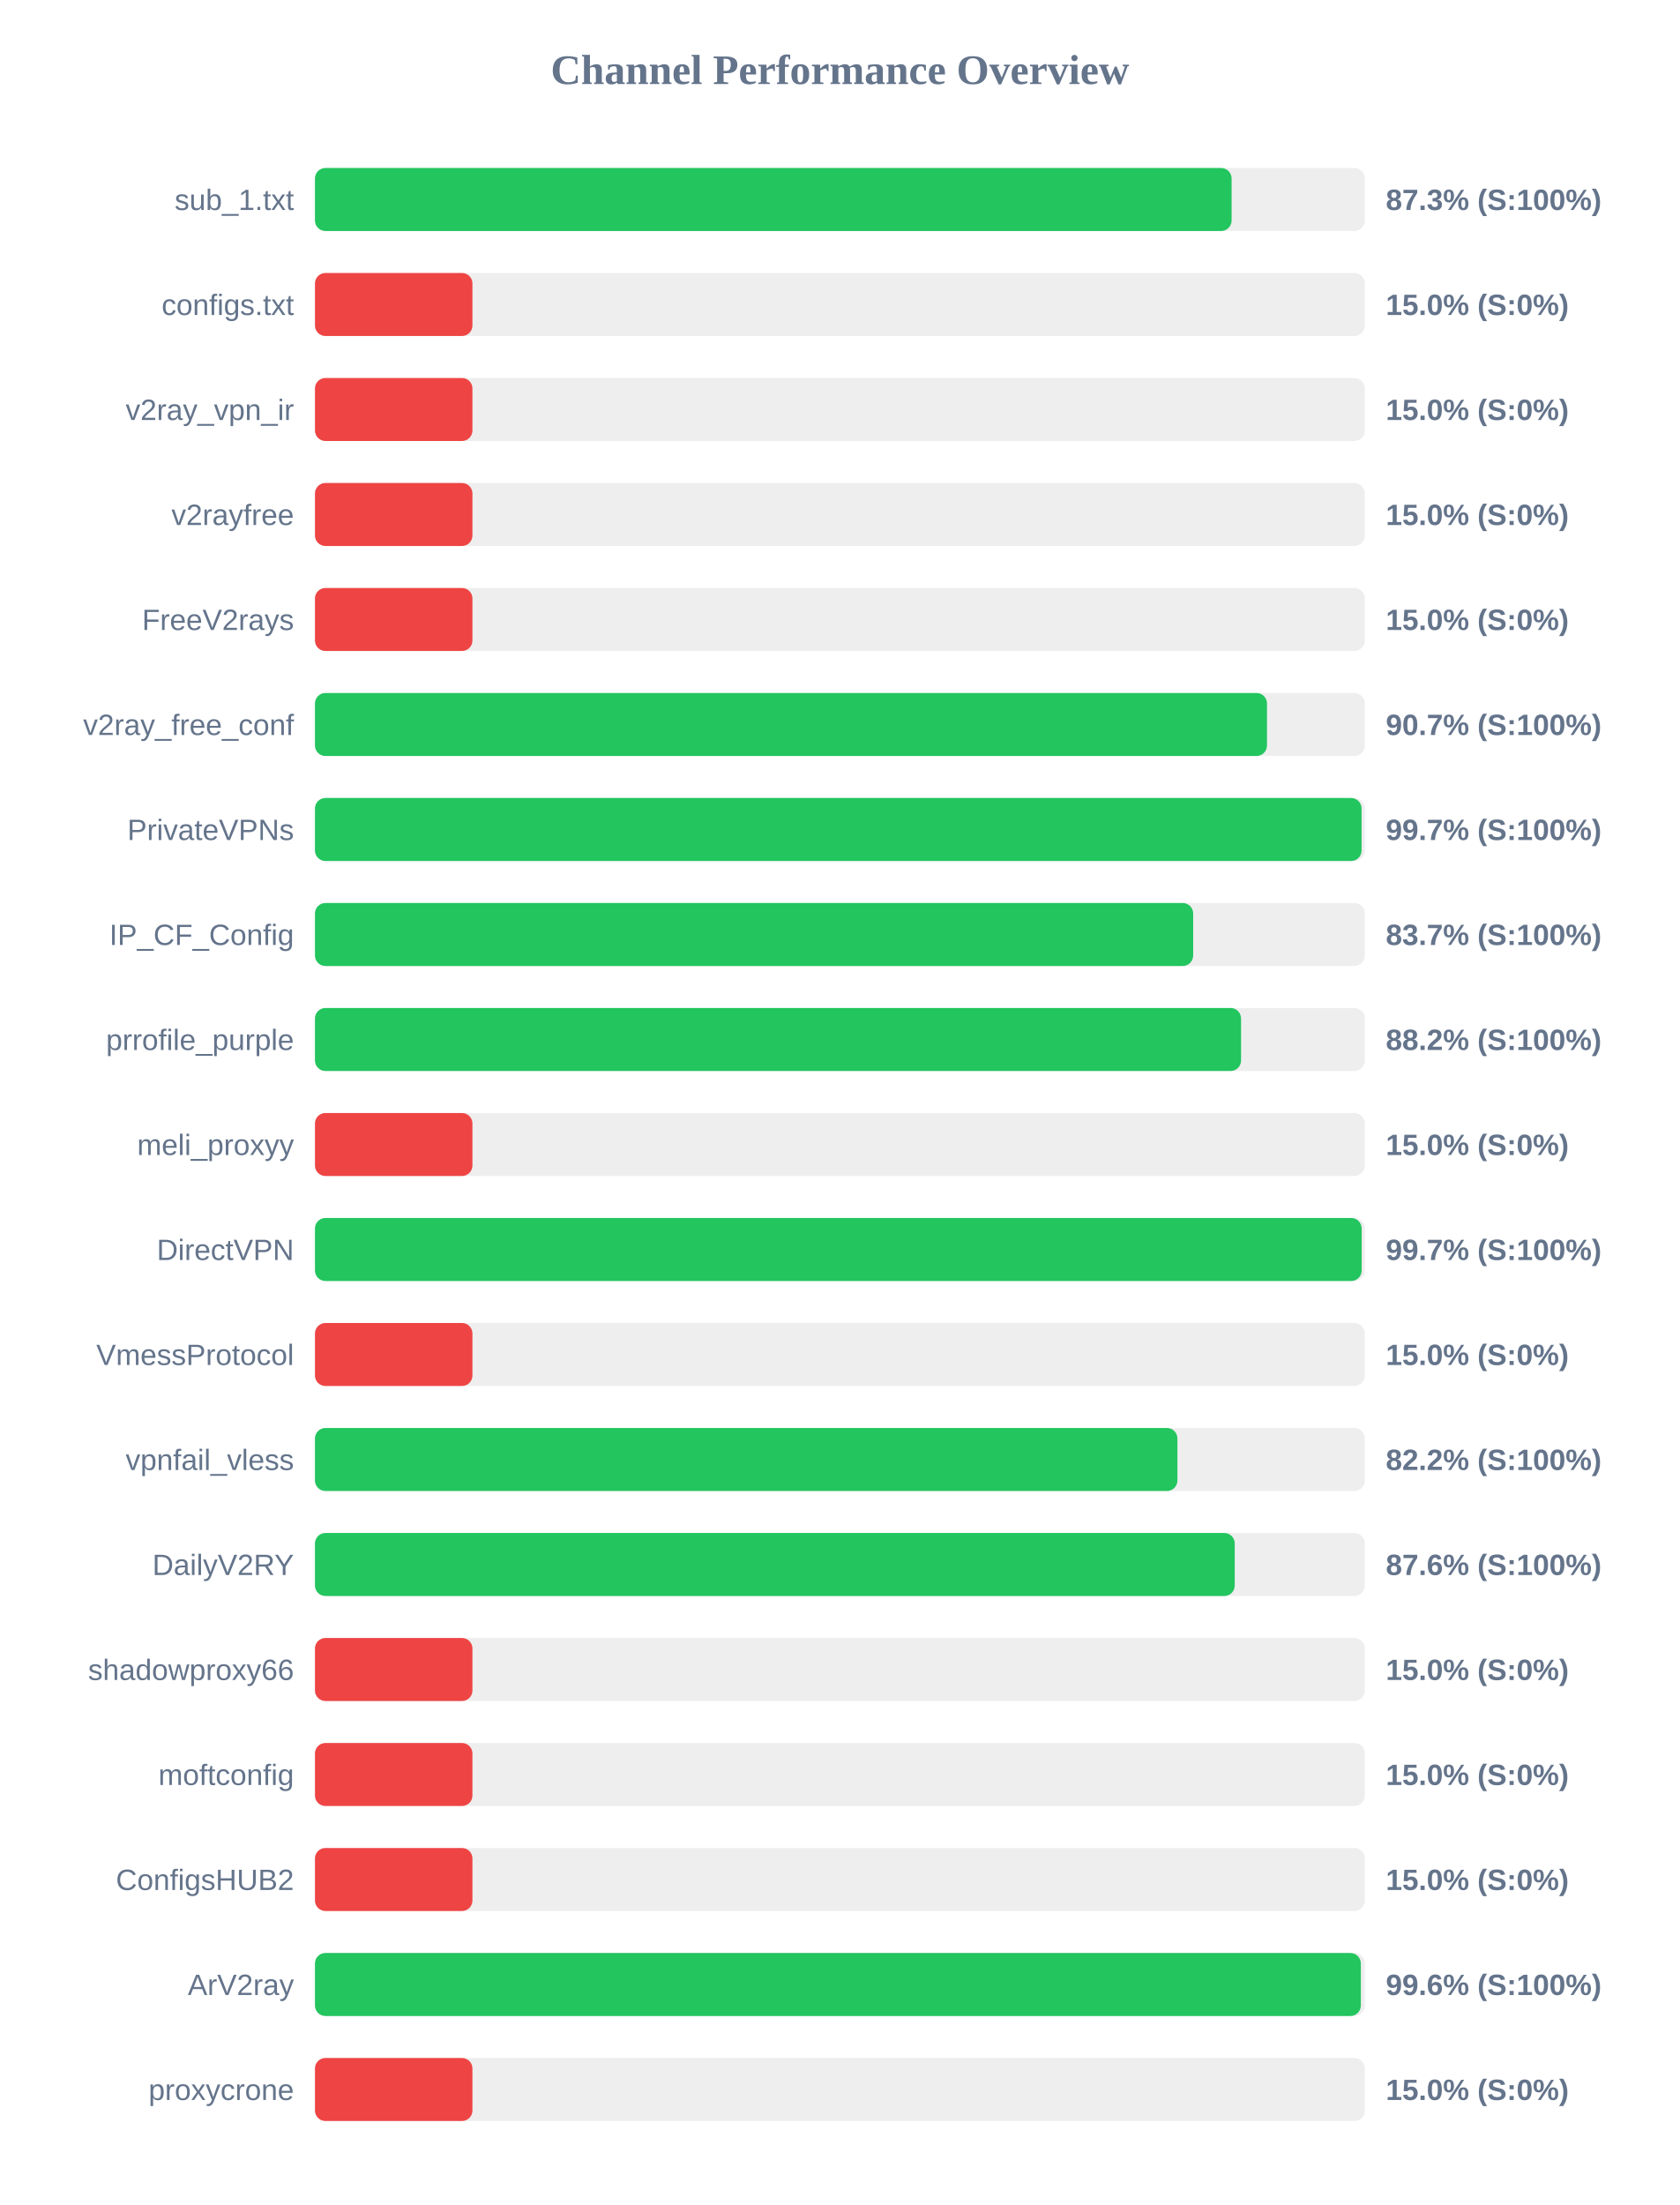
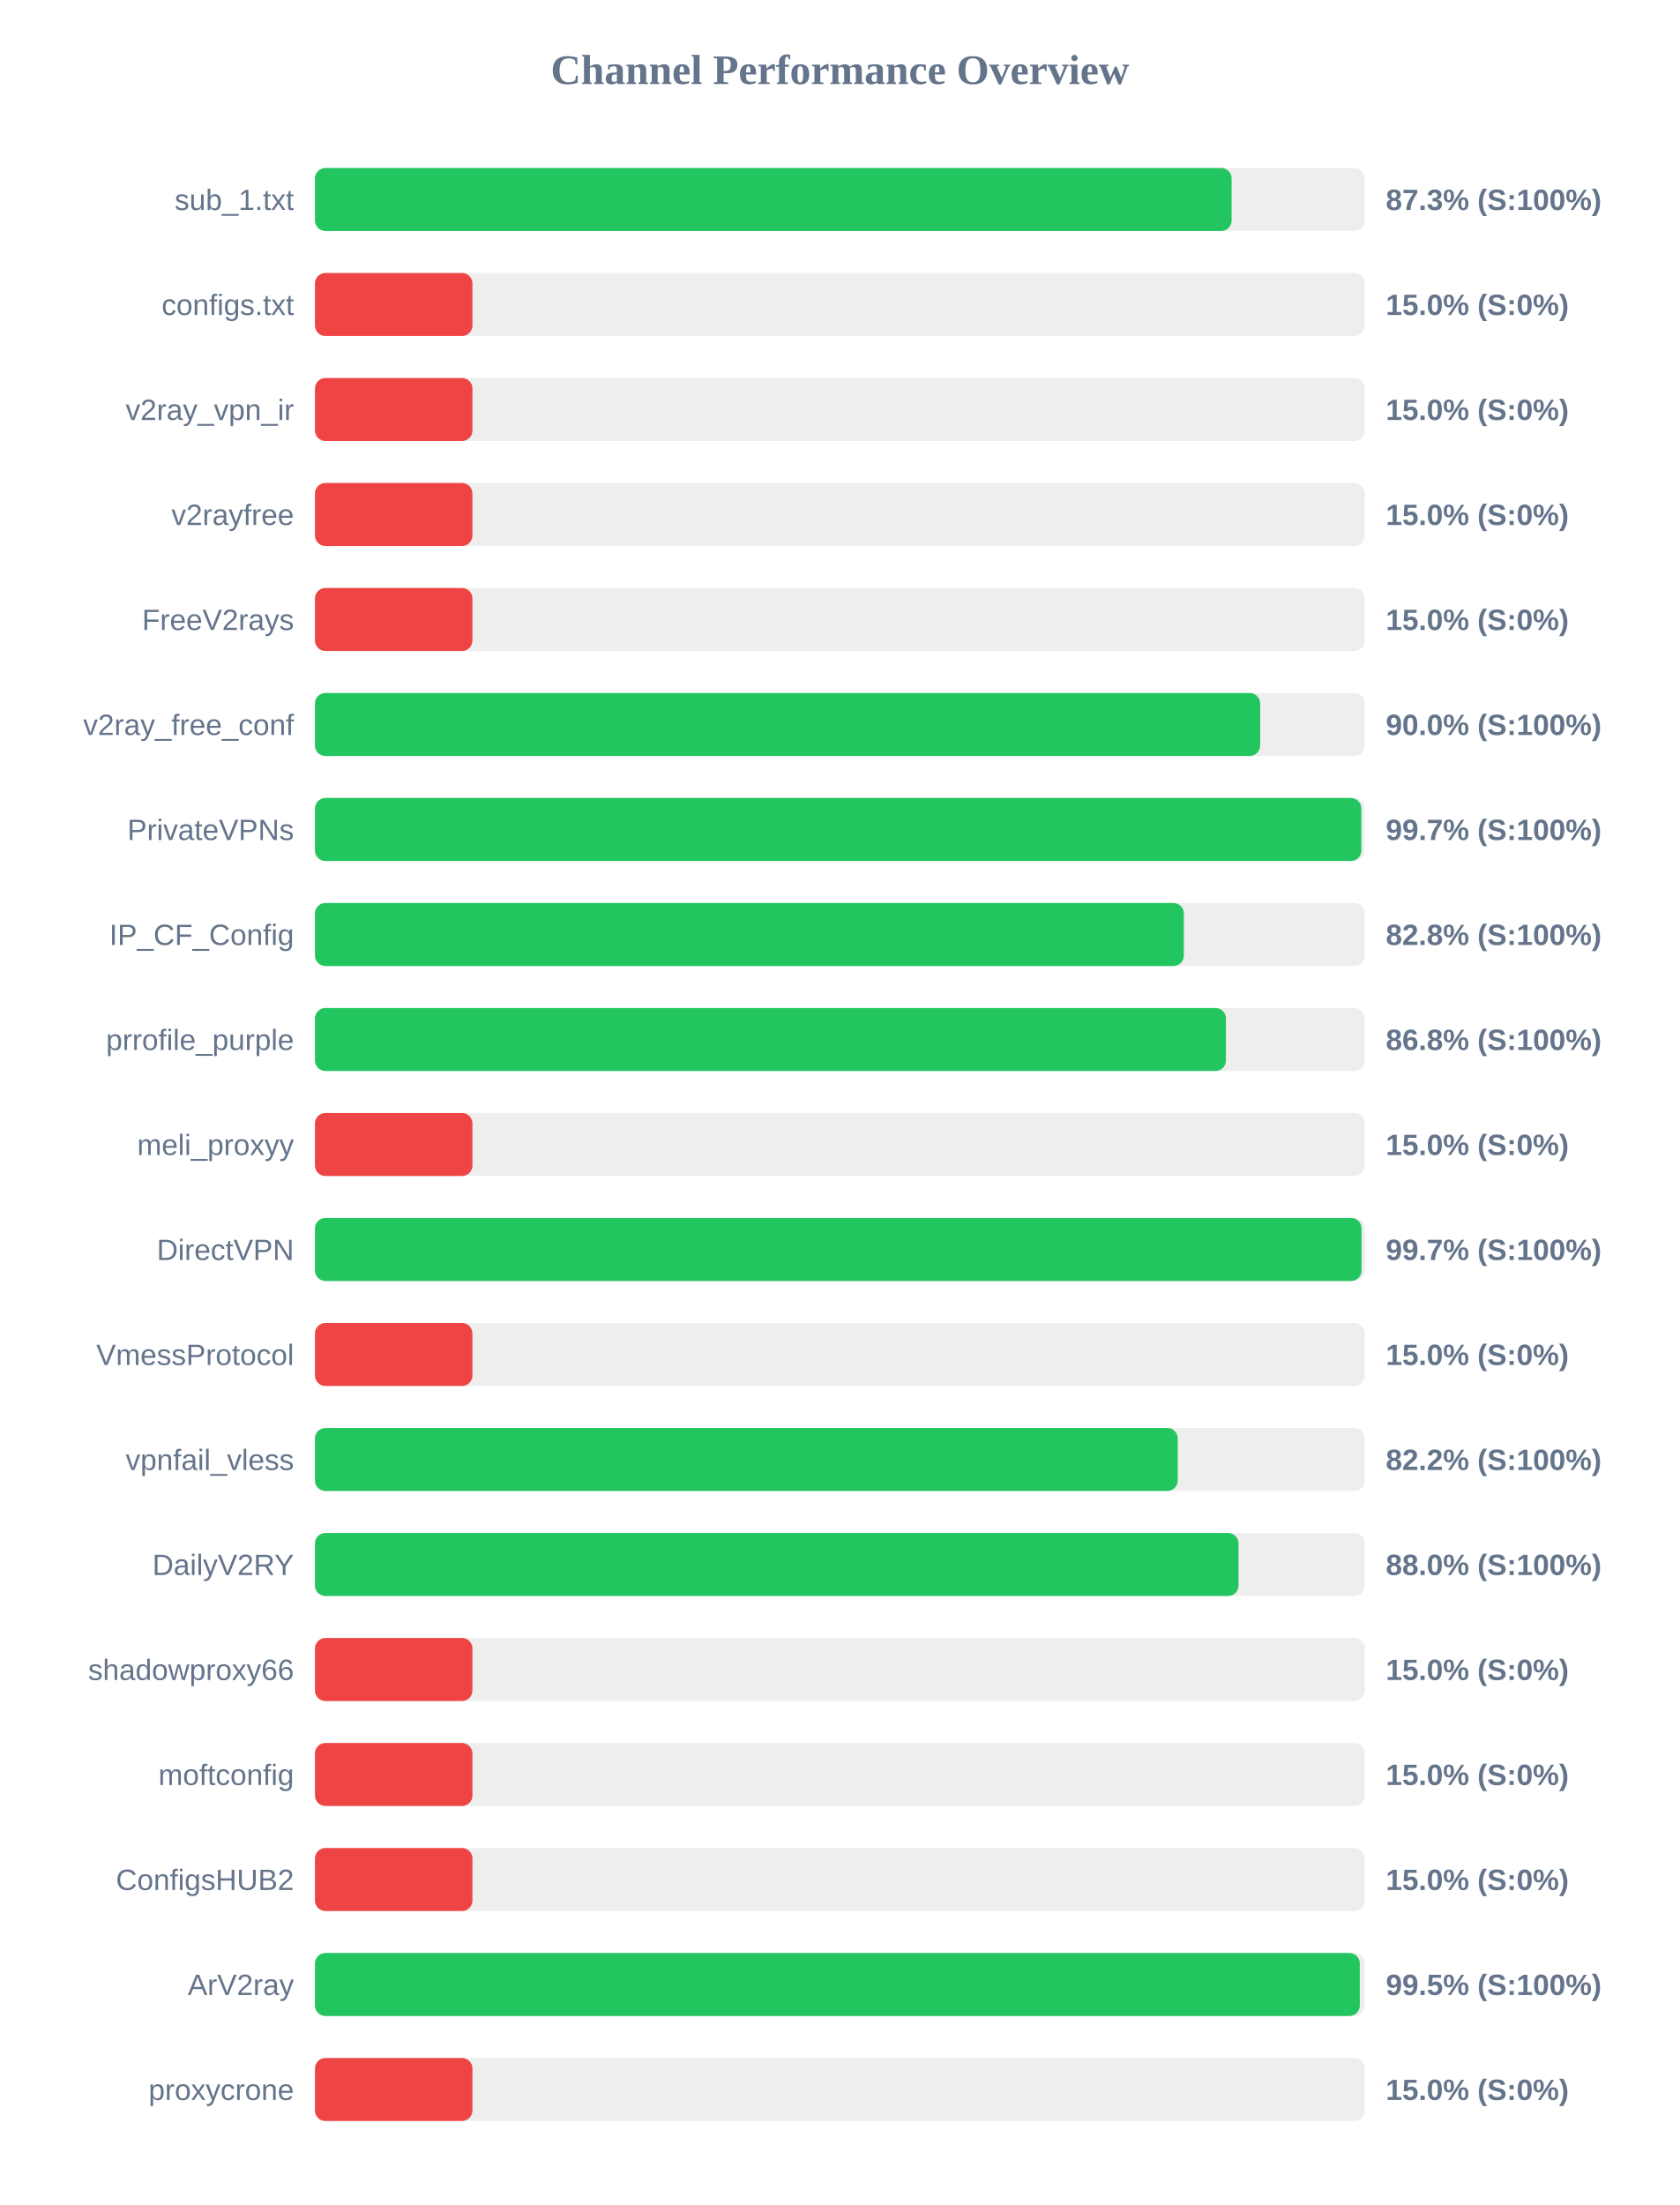
<svg xmlns="http://www.w3.org/2000/svg" width="800" height="1050" version="1.1">
  <style>
        .row { font: 14px Arial; fill: #64748b; }
        .score { font: bold 14px Arial; fill: #64748b; }
    </style>
  <text x="400" y="40" text-anchor="middle" font-size="20px" font-weight="bold" fill="#64748b">Channel Performance Overview</text>
  <rect x="150" y="80" width="500" height="30" fill="#eee" rx="5" />
  <rect x="150" y="80" width="436.55" height="30" fill="#22c55e" rx="5" />
  <text x="140" y="100" text-anchor="end" class="row">sub_1.txt</text>
  <text x="660" y="100" text-anchor="start" class="score">87.3% (S:100%)</text>
  <rect x="150" y="130" width="500" height="30" fill="#eee" rx="5" />
  <rect x="150" y="130" width="75.0" height="30" fill="#ef4444" rx="5" />
  <text x="140" y="150" text-anchor="end" class="row">configs.txt</text>
  <text x="660" y="150" text-anchor="start" class="score">15.0% (S:0%)</text>
  <rect x="150" y="180" width="500" height="30" fill="#eee" rx="5" />
  <rect x="150" y="180" width="75.0" height="30" fill="#ef4444" rx="5" />
  <text x="140" y="200" text-anchor="end" class="row">v2ray_vpn_ir</text>
  <text x="660" y="200" text-anchor="start" class="score">15.0% (S:0%)</text>
  <rect x="150" y="230" width="500" height="30" fill="#eee" rx="5" />
  <rect x="150" y="230" width="75.0" height="30" fill="#ef4444" rx="5" />
  <text x="140" y="250" text-anchor="end" class="row">v2rayfree</text>
  <text x="660" y="250" text-anchor="start" class="score">15.0% (S:0%)</text>
  <rect x="150" y="280" width="500" height="30" fill="#eee" rx="5" />
  <rect x="150" y="280" width="75.0" height="30" fill="#ef4444" rx="5" />
  <text x="140" y="300" text-anchor="end" class="row">FreeV2rays</text>
  <text x="660" y="300" text-anchor="start" class="score">15.0% (S:0%)</text>
  <rect x="150" y="330" width="500" height="30" fill="#eee" rx="5" />
-   <rect x="150" y="330" width="453.4" height="30" fill="#22c55e" rx="5" />
+   <rect x="150" y="330" width="450.15" height="30" fill="#22c55e" rx="5" />
  <text x="140" y="350" text-anchor="end" class="row">v2ray_free_conf</text>
-   <text x="660" y="350" text-anchor="start" class="score">90.7% (S:100%)</text>
+   <text x="660" y="350" text-anchor="start" class="score">90.0% (S:100%)</text>
  <rect x="150" y="380" width="500" height="30" fill="#eee" rx="5" />
-   <rect x="150" y="380" width="498.45" height="30" fill="#22c55e" rx="5" />
+   <rect x="150" y="380" width="498.35" height="30" fill="#22c55e" rx="5" />
  <text x="140" y="400" text-anchor="end" class="row">PrivateVPNs</text>
  <text x="660" y="400" text-anchor="start" class="score">99.7% (S:100%)</text>
  <rect x="150" y="430" width="500" height="30" fill="#eee" rx="5" />
-   <rect x="150" y="430" width="418.25" height="30" fill="#22c55e" rx="5" />
+   <rect x="150" y="430" width="413.8" height="30" fill="#22c55e" rx="5" />
  <text x="140" y="450" text-anchor="end" class="row">IP_CF_Config</text>
-   <text x="660" y="450" text-anchor="start" class="score">83.7% (S:100%)</text>
+   <text x="660" y="450" text-anchor="start" class="score">82.8% (S:100%)</text>
  <rect x="150" y="480" width="500" height="30" fill="#eee" rx="5" />
-   <rect x="150" y="480" width="441.05" height="30" fill="#22c55e" rx="5" />
+   <rect x="150" y="480" width="433.85" height="30" fill="#22c55e" rx="5" />
  <text x="140" y="500" text-anchor="end" class="row">prrofile_purple</text>
-   <text x="660" y="500" text-anchor="start" class="score">88.2% (S:100%)</text>
+   <text x="660" y="500" text-anchor="start" class="score">86.8% (S:100%)</text>
  <rect x="150" y="530" width="500" height="30" fill="#eee" rx="5" />
  <rect x="150" y="530" width="75.0" height="30" fill="#ef4444" rx="5" />
  <text x="140" y="550" text-anchor="end" class="row">meli_proxyy</text>
  <text x="660" y="550" text-anchor="start" class="score">15.0% (S:0%)</text>
  <rect x="150" y="580" width="500" height="30" fill="#eee" rx="5" />
-   <rect x="150" y="580" width="498.5" height="30" fill="#22c55e" rx="5" />
+   <rect x="150" y="580" width="498.45" height="30" fill="#22c55e" rx="5" />
  <text x="140" y="600" text-anchor="end" class="row">DirectVPN</text>
  <text x="660" y="600" text-anchor="start" class="score">99.7% (S:100%)</text>
  <rect x="150" y="630" width="500" height="30" fill="#eee" rx="5" />
  <rect x="150" y="630" width="75.0" height="30" fill="#ef4444" rx="5" />
  <text x="140" y="650" text-anchor="end" class="row">VmessProtocol</text>
  <text x="660" y="650" text-anchor="start" class="score">15.0% (S:0%)</text>
  <rect x="150" y="680" width="500" height="30" fill="#eee" rx="5" />
-   <rect x="150" y="680" width="410.75" height="30" fill="#22c55e" rx="5" />
+   <rect x="150" y="680" width="410.9" height="30" fill="#22c55e" rx="5" />
  <text x="140" y="700" text-anchor="end" class="row">vpnfail_vless</text>
  <text x="660" y="700" text-anchor="start" class="score">82.2% (S:100%)</text>
  <rect x="150" y="730" width="500" height="30" fill="#eee" rx="5" />
-   <rect x="150" y="730" width="438.05" height="30" fill="#22c55e" rx="5" />
+   <rect x="150" y="730" width="439.85" height="30" fill="#22c55e" rx="5" />
  <text x="140" y="750" text-anchor="end" class="row">DailyV2RY</text>
-   <text x="660" y="750" text-anchor="start" class="score">87.6% (S:100%)</text>
+   <text x="660" y="750" text-anchor="start" class="score">88.0% (S:100%)</text>
  <rect x="150" y="780" width="500" height="30" fill="#eee" rx="5" />
  <rect x="150" y="780" width="75.0" height="30" fill="#ef4444" rx="5" />
  <text x="140" y="800" text-anchor="end" class="row">shadowproxy66</text>
  <text x="660" y="800" text-anchor="start" class="score">15.0% (S:0%)</text>
  <rect x="150" y="830" width="500" height="30" fill="#eee" rx="5" />
  <rect x="150" y="830" width="75.0" height="30" fill="#ef4444" rx="5" />
  <text x="140" y="850" text-anchor="end" class="row">moftconfig</text>
  <text x="660" y="850" text-anchor="start" class="score">15.0% (S:0%)</text>
  <rect x="150" y="880" width="500" height="30" fill="#eee" rx="5" />
  <rect x="150" y="880" width="75.0" height="30" fill="#ef4444" rx="5" />
  <text x="140" y="900" text-anchor="end" class="row">ConfigsHUB2</text>
  <text x="660" y="900" text-anchor="start" class="score">15.0% (S:0%)</text>
  <rect x="150" y="930" width="500" height="30" fill="#eee" rx="5" />
-   <rect x="150" y="930" width="498.1" height="30" fill="#22c55e" rx="5" />
+   <rect x="150" y="930" width="497.6" height="30" fill="#22c55e" rx="5" />
  <text x="140" y="950" text-anchor="end" class="row">ArV2ray</text>
-   <text x="660" y="950" text-anchor="start" class="score">99.6% (S:100%)</text>
+   <text x="660" y="950" text-anchor="start" class="score">99.5% (S:100%)</text>
  <rect x="150" y="980" width="500" height="30" fill="#eee" rx="5" />
  <rect x="150" y="980" width="75.0" height="30" fill="#ef4444" rx="5" />
  <text x="140" y="1000" text-anchor="end" class="row">proxycrone</text>
  <text x="660" y="1000" text-anchor="start" class="score">15.0% (S:0%)</text>
</svg>
